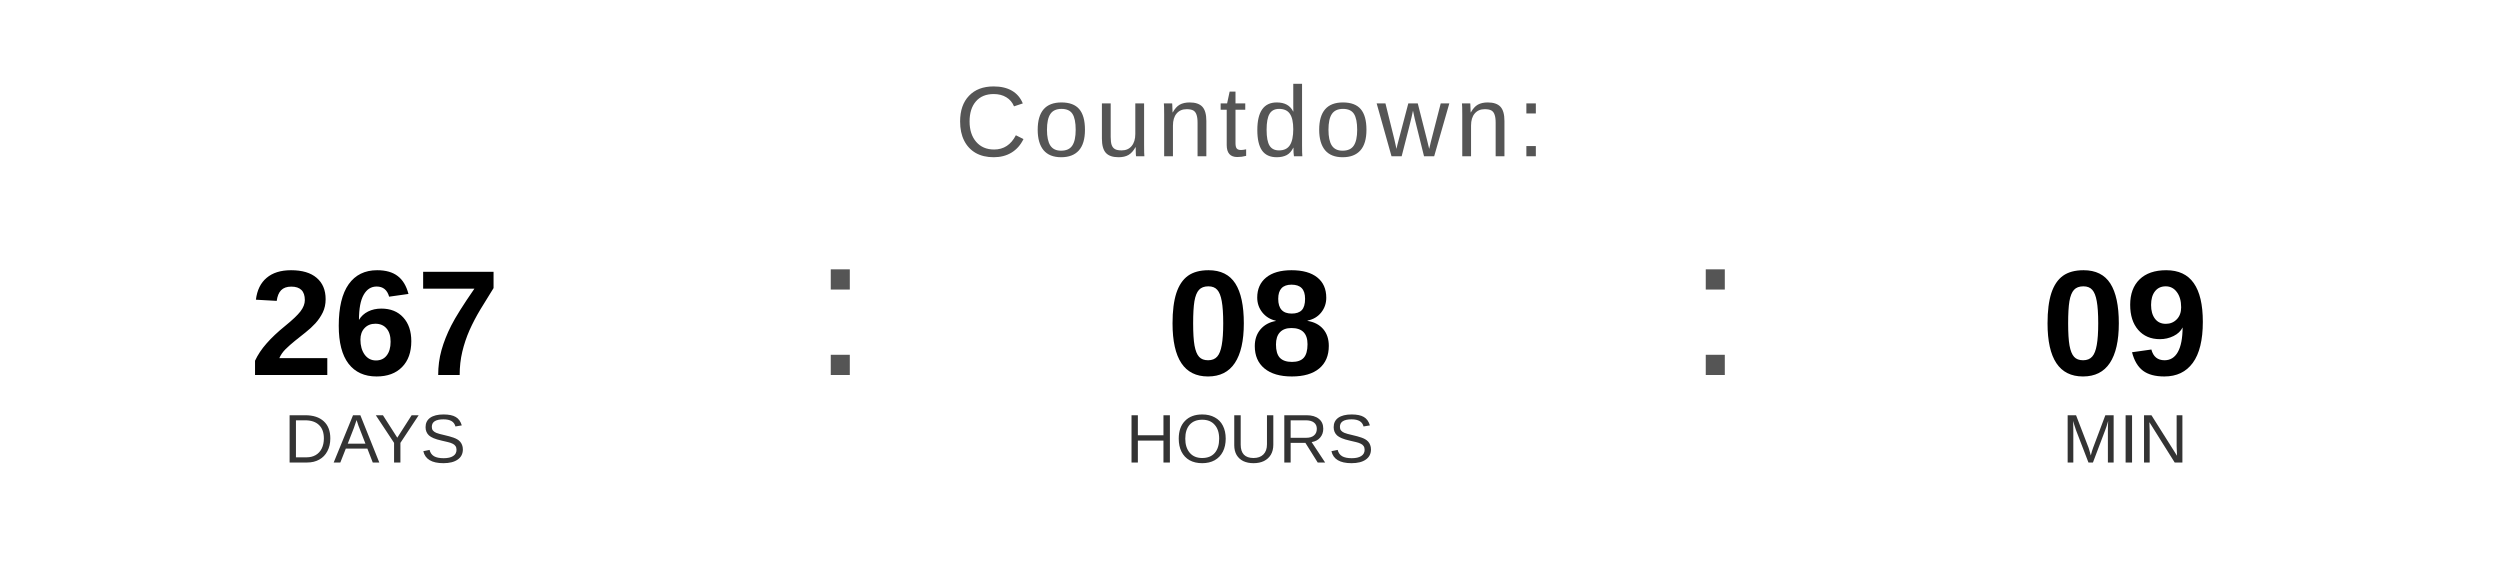
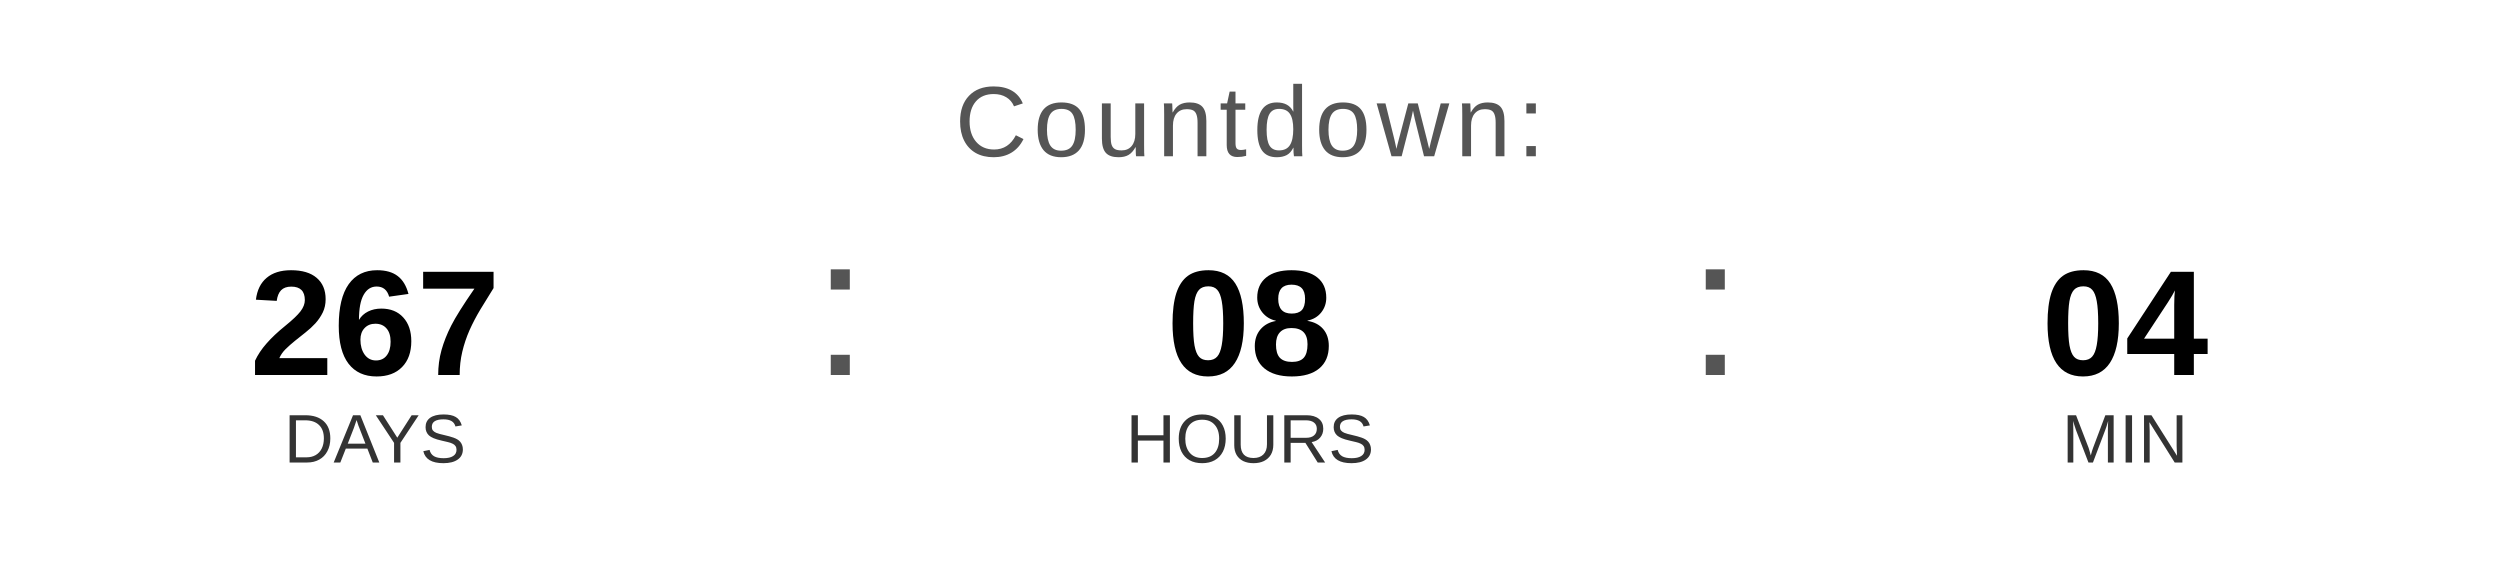
<svg xmlns="http://www.w3.org/2000/svg" width="400" height="90" viewBox="0 0 400 90">
  <text x="200" y="25" font-family="Arial, Helvetica, sans-serif" font-size="16" fill="#555555" text-anchor="middle" letter-spacing="1">
    Countdown:
  </text>
  <text x="60" y="60" font-family="Arial, Helvetica, sans-serif" font-size="24" font-weight="bold" fill="#000000" text-anchor="middle">267</text>
  <text x="60" y="74" font-family="Arial, Helvetica, sans-serif" font-size="11" fill="#333333" text-anchor="middle">DAYS</text>
  <text x="130" y="60" font-family="Arial, sans-serif" font-size="32" fill="#555555">:</text>
  <text x="200" y="60" font-family="Arial, Helvetica, sans-serif" font-size="24" font-weight="bold" fill="#000000" text-anchor="middle">08</text>
  <text x="200" y="74" font-family="Arial, Helvetica, sans-serif" font-size="11" fill="#333333" text-anchor="middle">HOURS</text>
  <text x="270" y="60" font-family="Arial, sans-serif" font-size="32" fill="#555555">:</text>
-   <text x="340" y="60" font-family="Arial, Helvetica, sans-serif" font-size="24" font-weight="bold" fill="#000000" text-anchor="middle">09</text>
+   <text x="340" y="60" font-family="Arial, Helvetica, sans-serif" font-size="24" font-weight="bold" fill="#000000" text-anchor="middle">04</text>
  <text x="340" y="74" font-family="Arial, Helvetica, sans-serif" font-size="11" fill="#333333" text-anchor="middle">MIN</text>
</svg>
